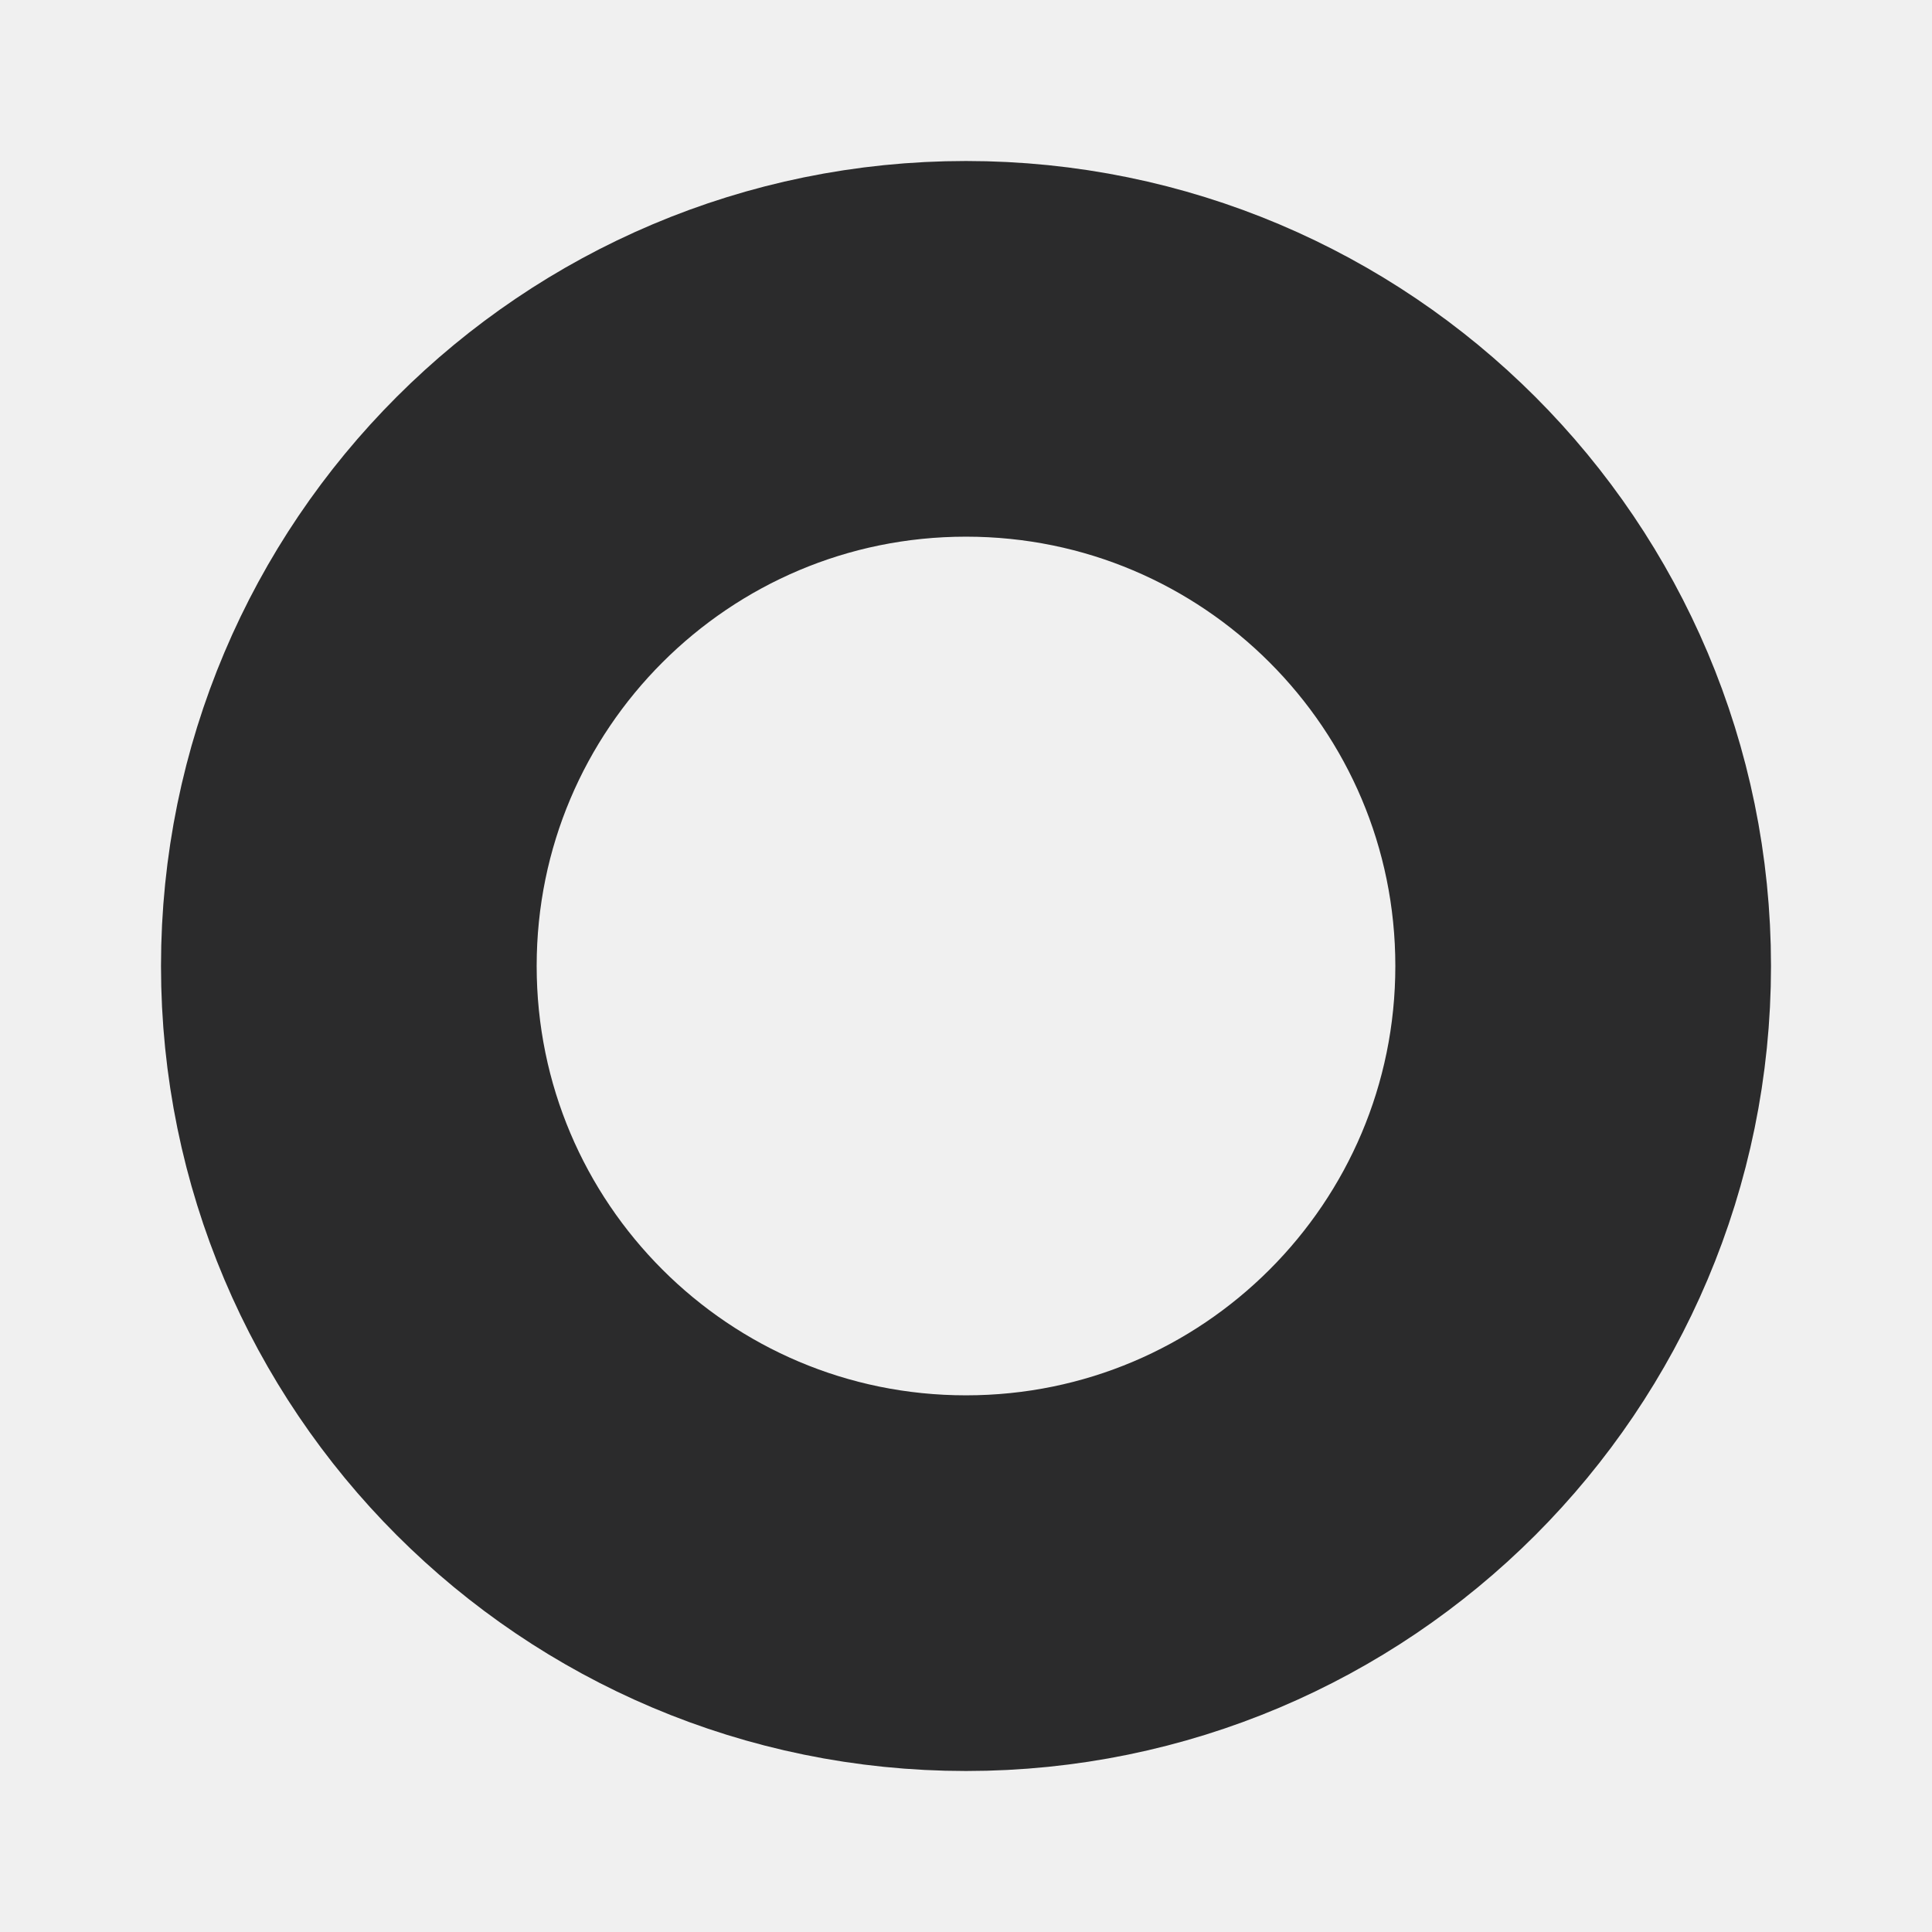
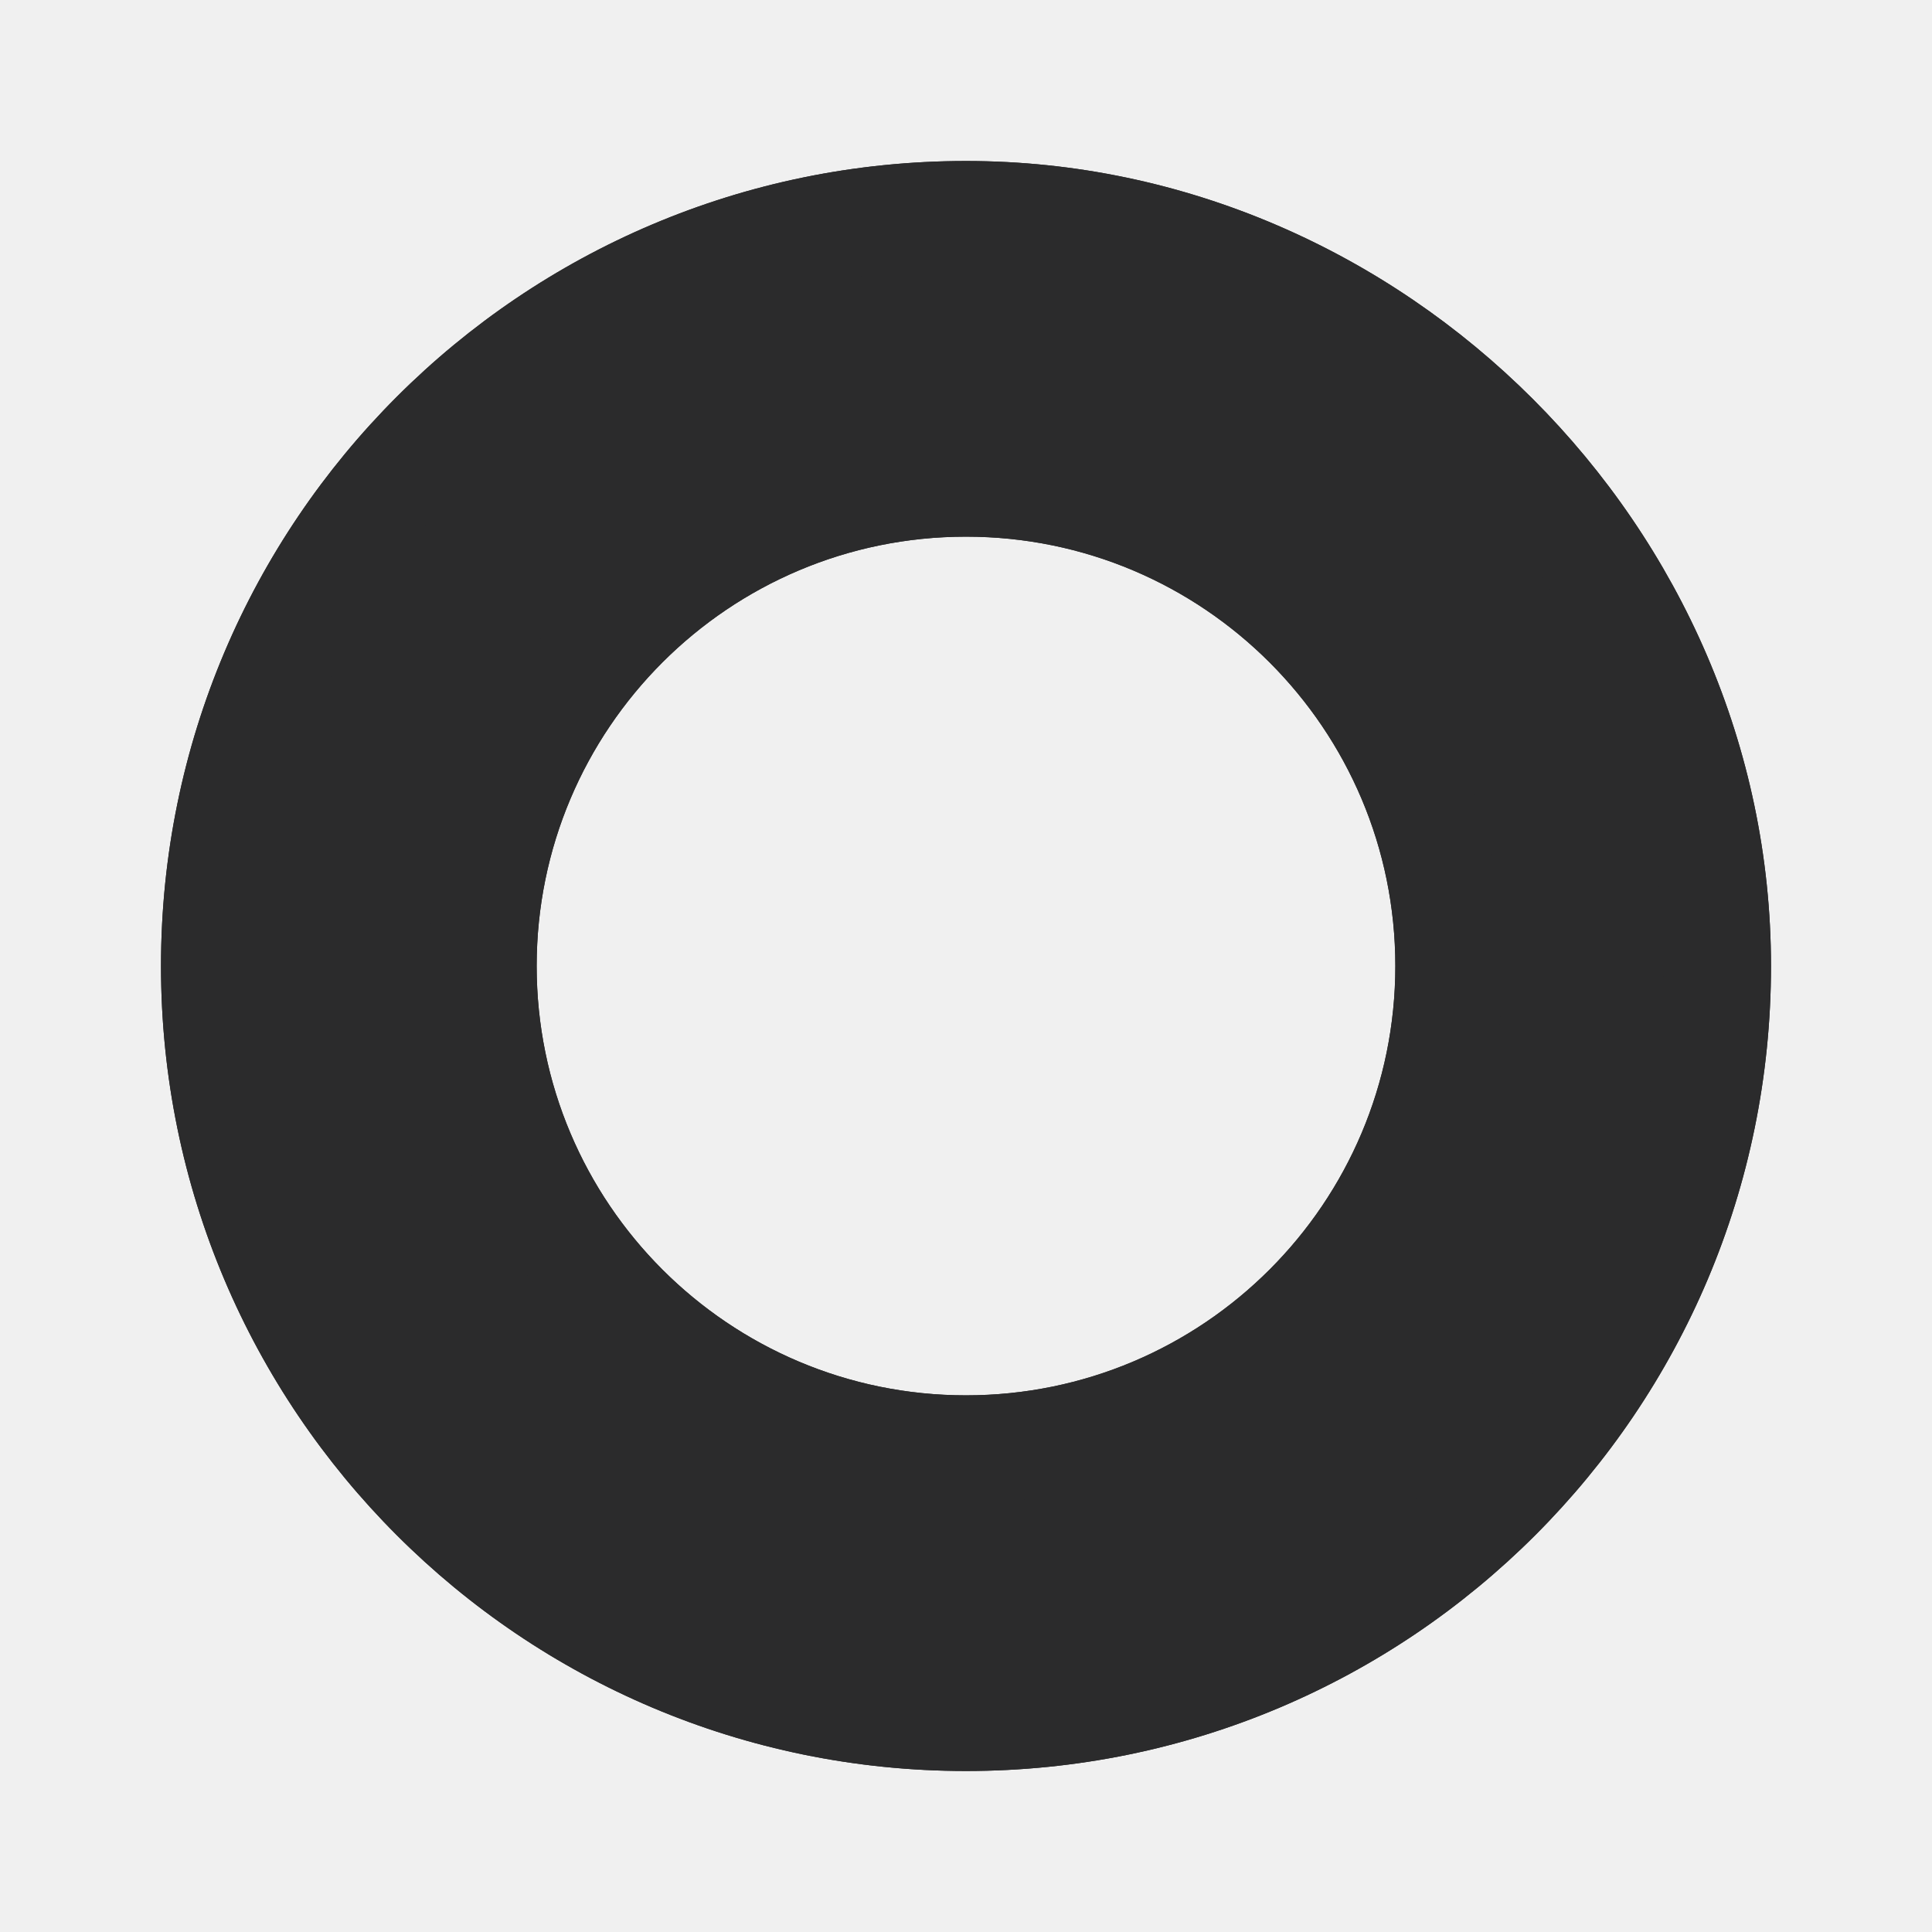
<svg xmlns="http://www.w3.org/2000/svg" width="18" height="18" viewBox="0 0 18 18" fill="none">
-   <circle r="5.75" cx="9" cy="9" fill="none" stroke-width="3.5" stroke="#2B2B2C" />
+   <mask id="path-1-inside-1_3223_3693" fill="white">
+     <path fill-rule="evenodd" clip-rule="evenodd" d="M1.5 9C1.5 4.858 4.858 1.5 9 1.5C13.085 1.5 16.5 4.915 16.5 9C16.5 13.142 13.142 16.5 9 16.5C4.858 16.5 1.5 13.142 1.5 9ZM9 13C11.209 13 13 11.209 13 9C13 6.791 11.209 5 9 5C6.791 5 5 6.791 5 9C5 11.209 6.791 13 9 13Z" />
+   </mask>
+   <path fill-rule="evenodd" clip-rule="evenodd" d="M1.5 9C1.5 4.858 4.858 1.5 9 1.5C13.085 1.5 16.5 4.915 16.5 9C16.5 13.142 13.142 16.5 9 16.5C4.858 16.5 1.5 13.142 1.5 9ZM9 13C11.209 13 13 11.209 13 9C13 6.791 11.209 5 9 5C6.791 5 5 6.791 5 9C5 11.209 6.791 13 9 13Z" fill="#2B2B2C" />
+   <path d="M9 0.5C4.306 0.5 0.5 4.306 0.5 9H2.5C2.5 5.41 5.41 2.5 9 2.5V0.5ZM17.5 9C17.5 4.363 13.637 0.5 9 0.5V2.5C12.533 2.5 15.5 5.467 15.5 9H17.5ZM9 17.5C13.694 17.5 17.5 13.694 17.5 9H15.5C15.5 12.59 12.59 15.5 9 15.5V17.5ZM0.5 9C0.5 13.694 4.306 17.5 9 17.5V15.5C5.41 15.5 2.5 12.59 2.5 9H0.5ZM12 9C12 10.657 10.657 12 9 12V14C11.761 14 14 11.761 14 9H12ZM9 6C10.657 6 12 7.343 12 9H14C14 6.239 11.761 4 9 4V6ZM6 9C6 7.343 7.343 6 9 6V4C6.239 4 4 6.239 4 9H6ZM9 12C7.343 12 6 10.657 6 9H4C4 11.761 6.239 14 9 14V12Z" fill="#2B2B2C" mask="url(#path-1-inside-1_3223_3693)" />
</svg>
